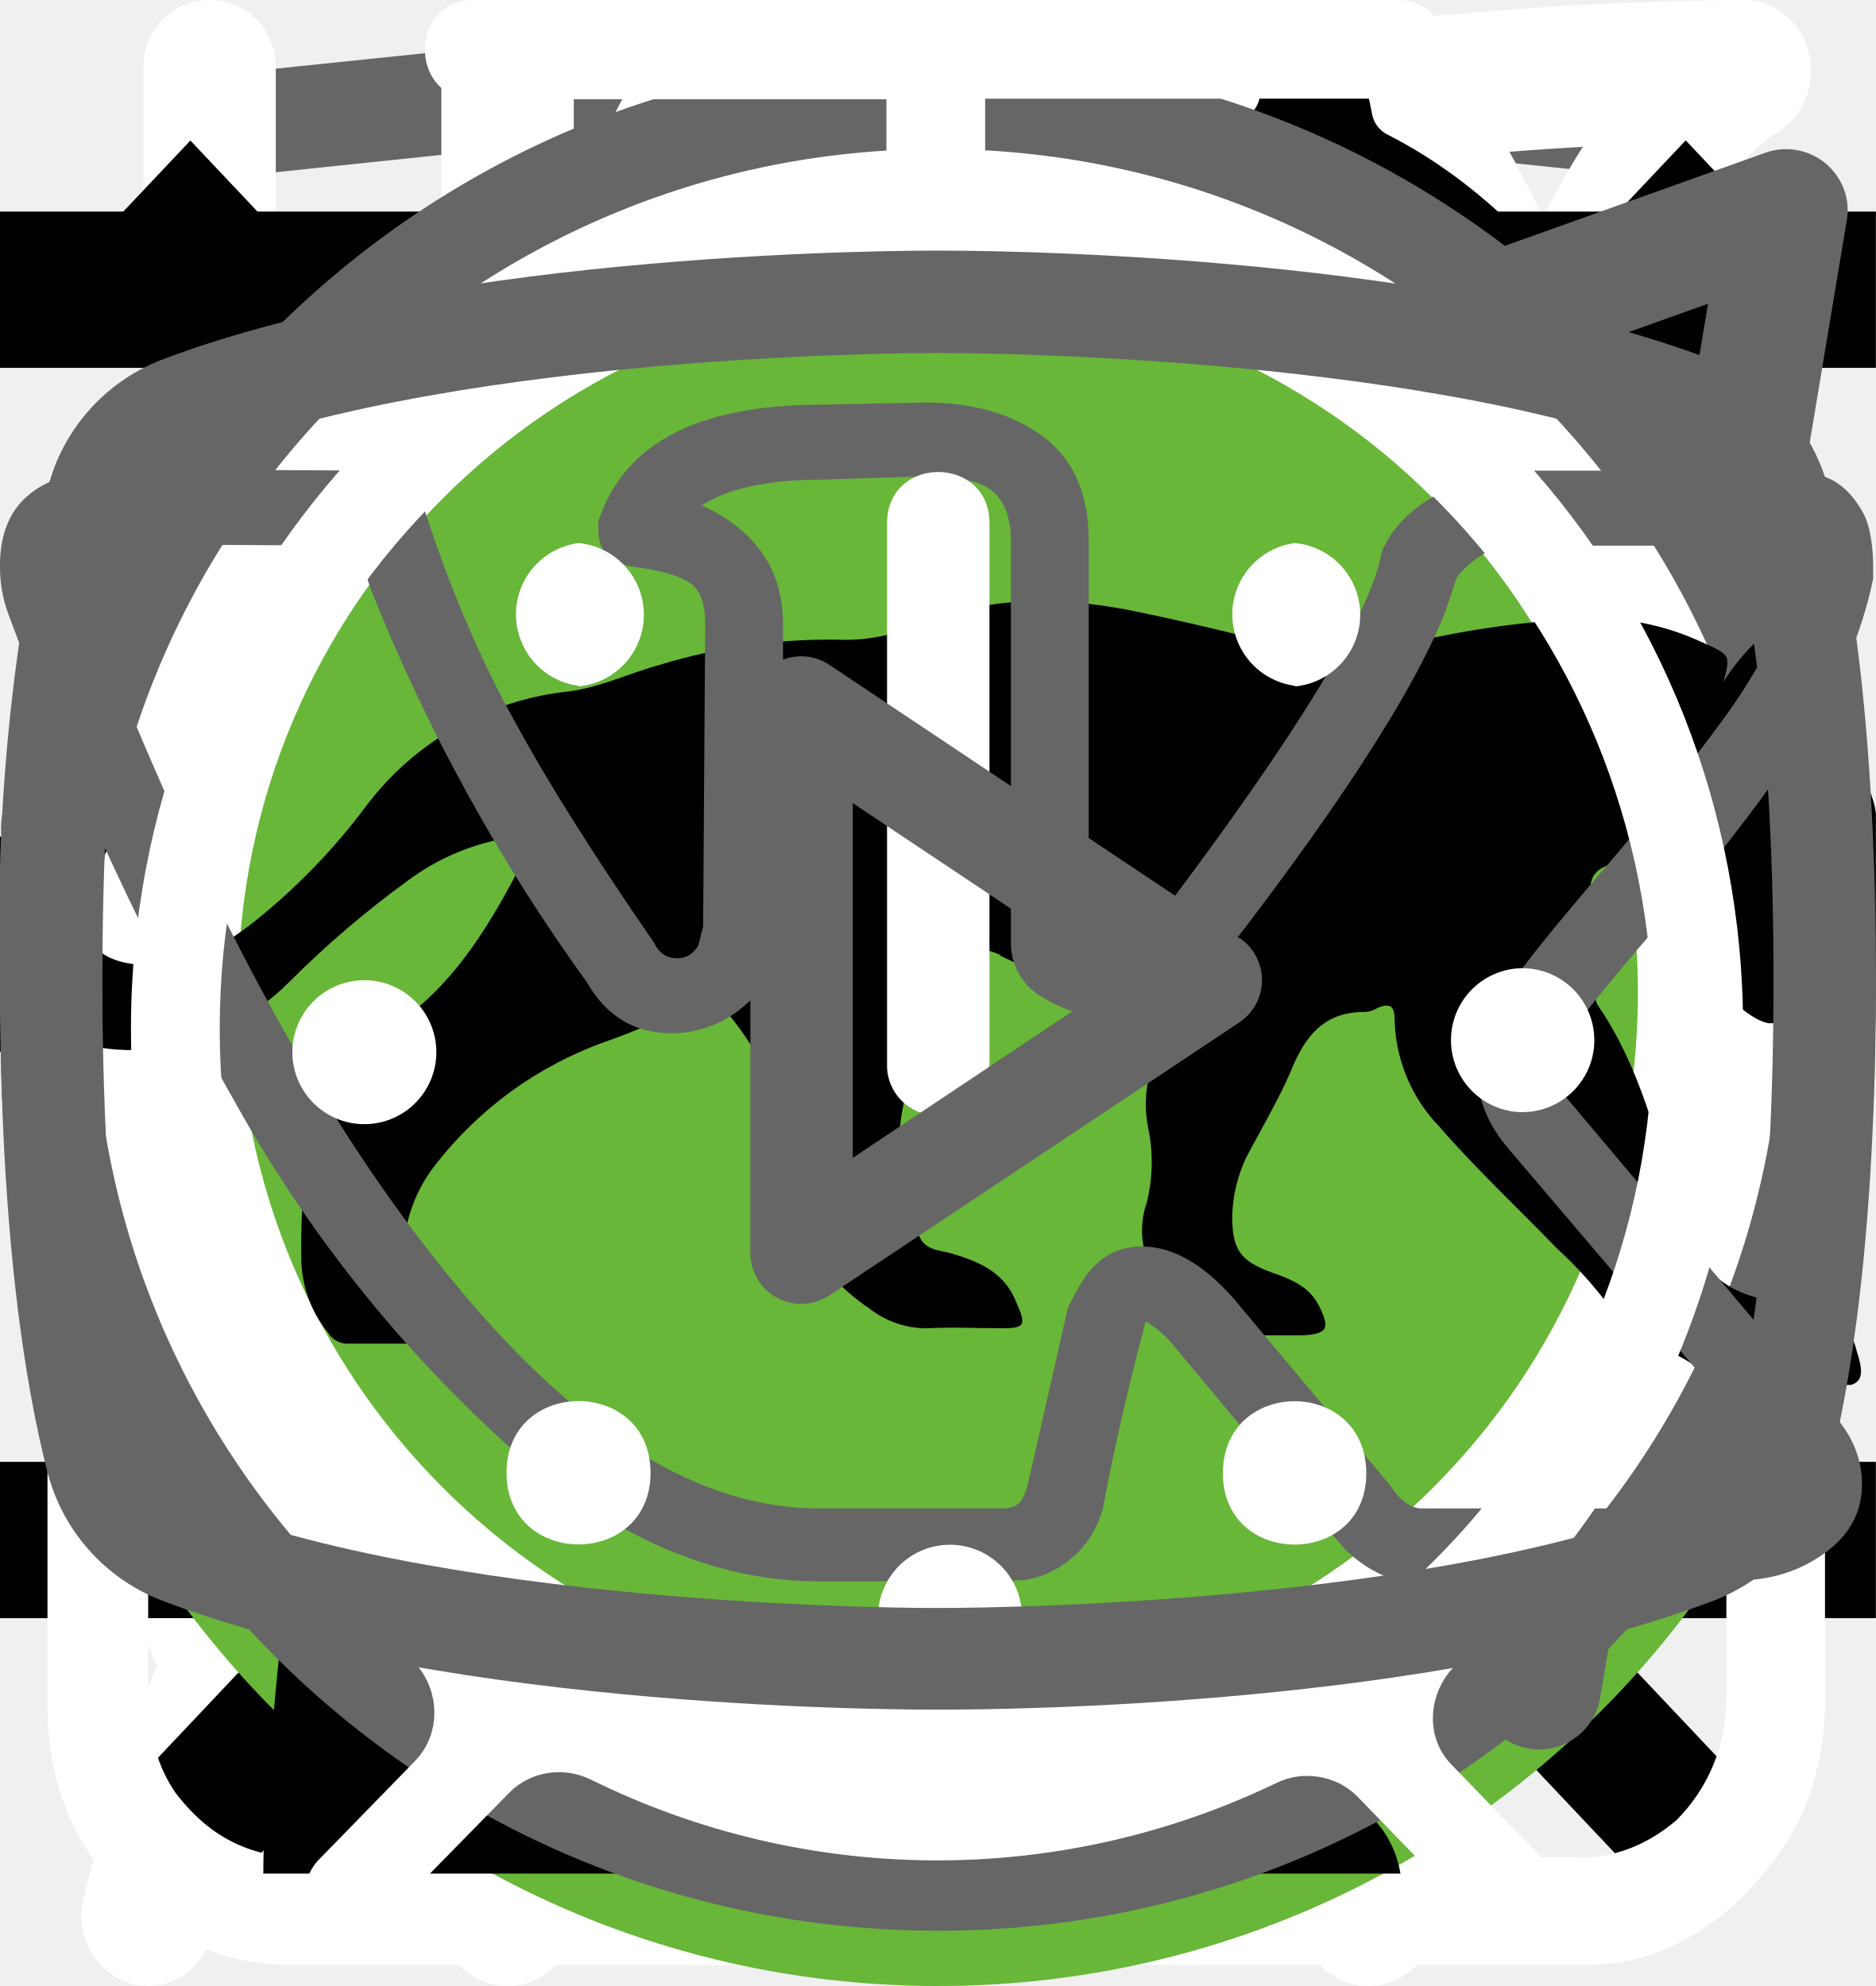
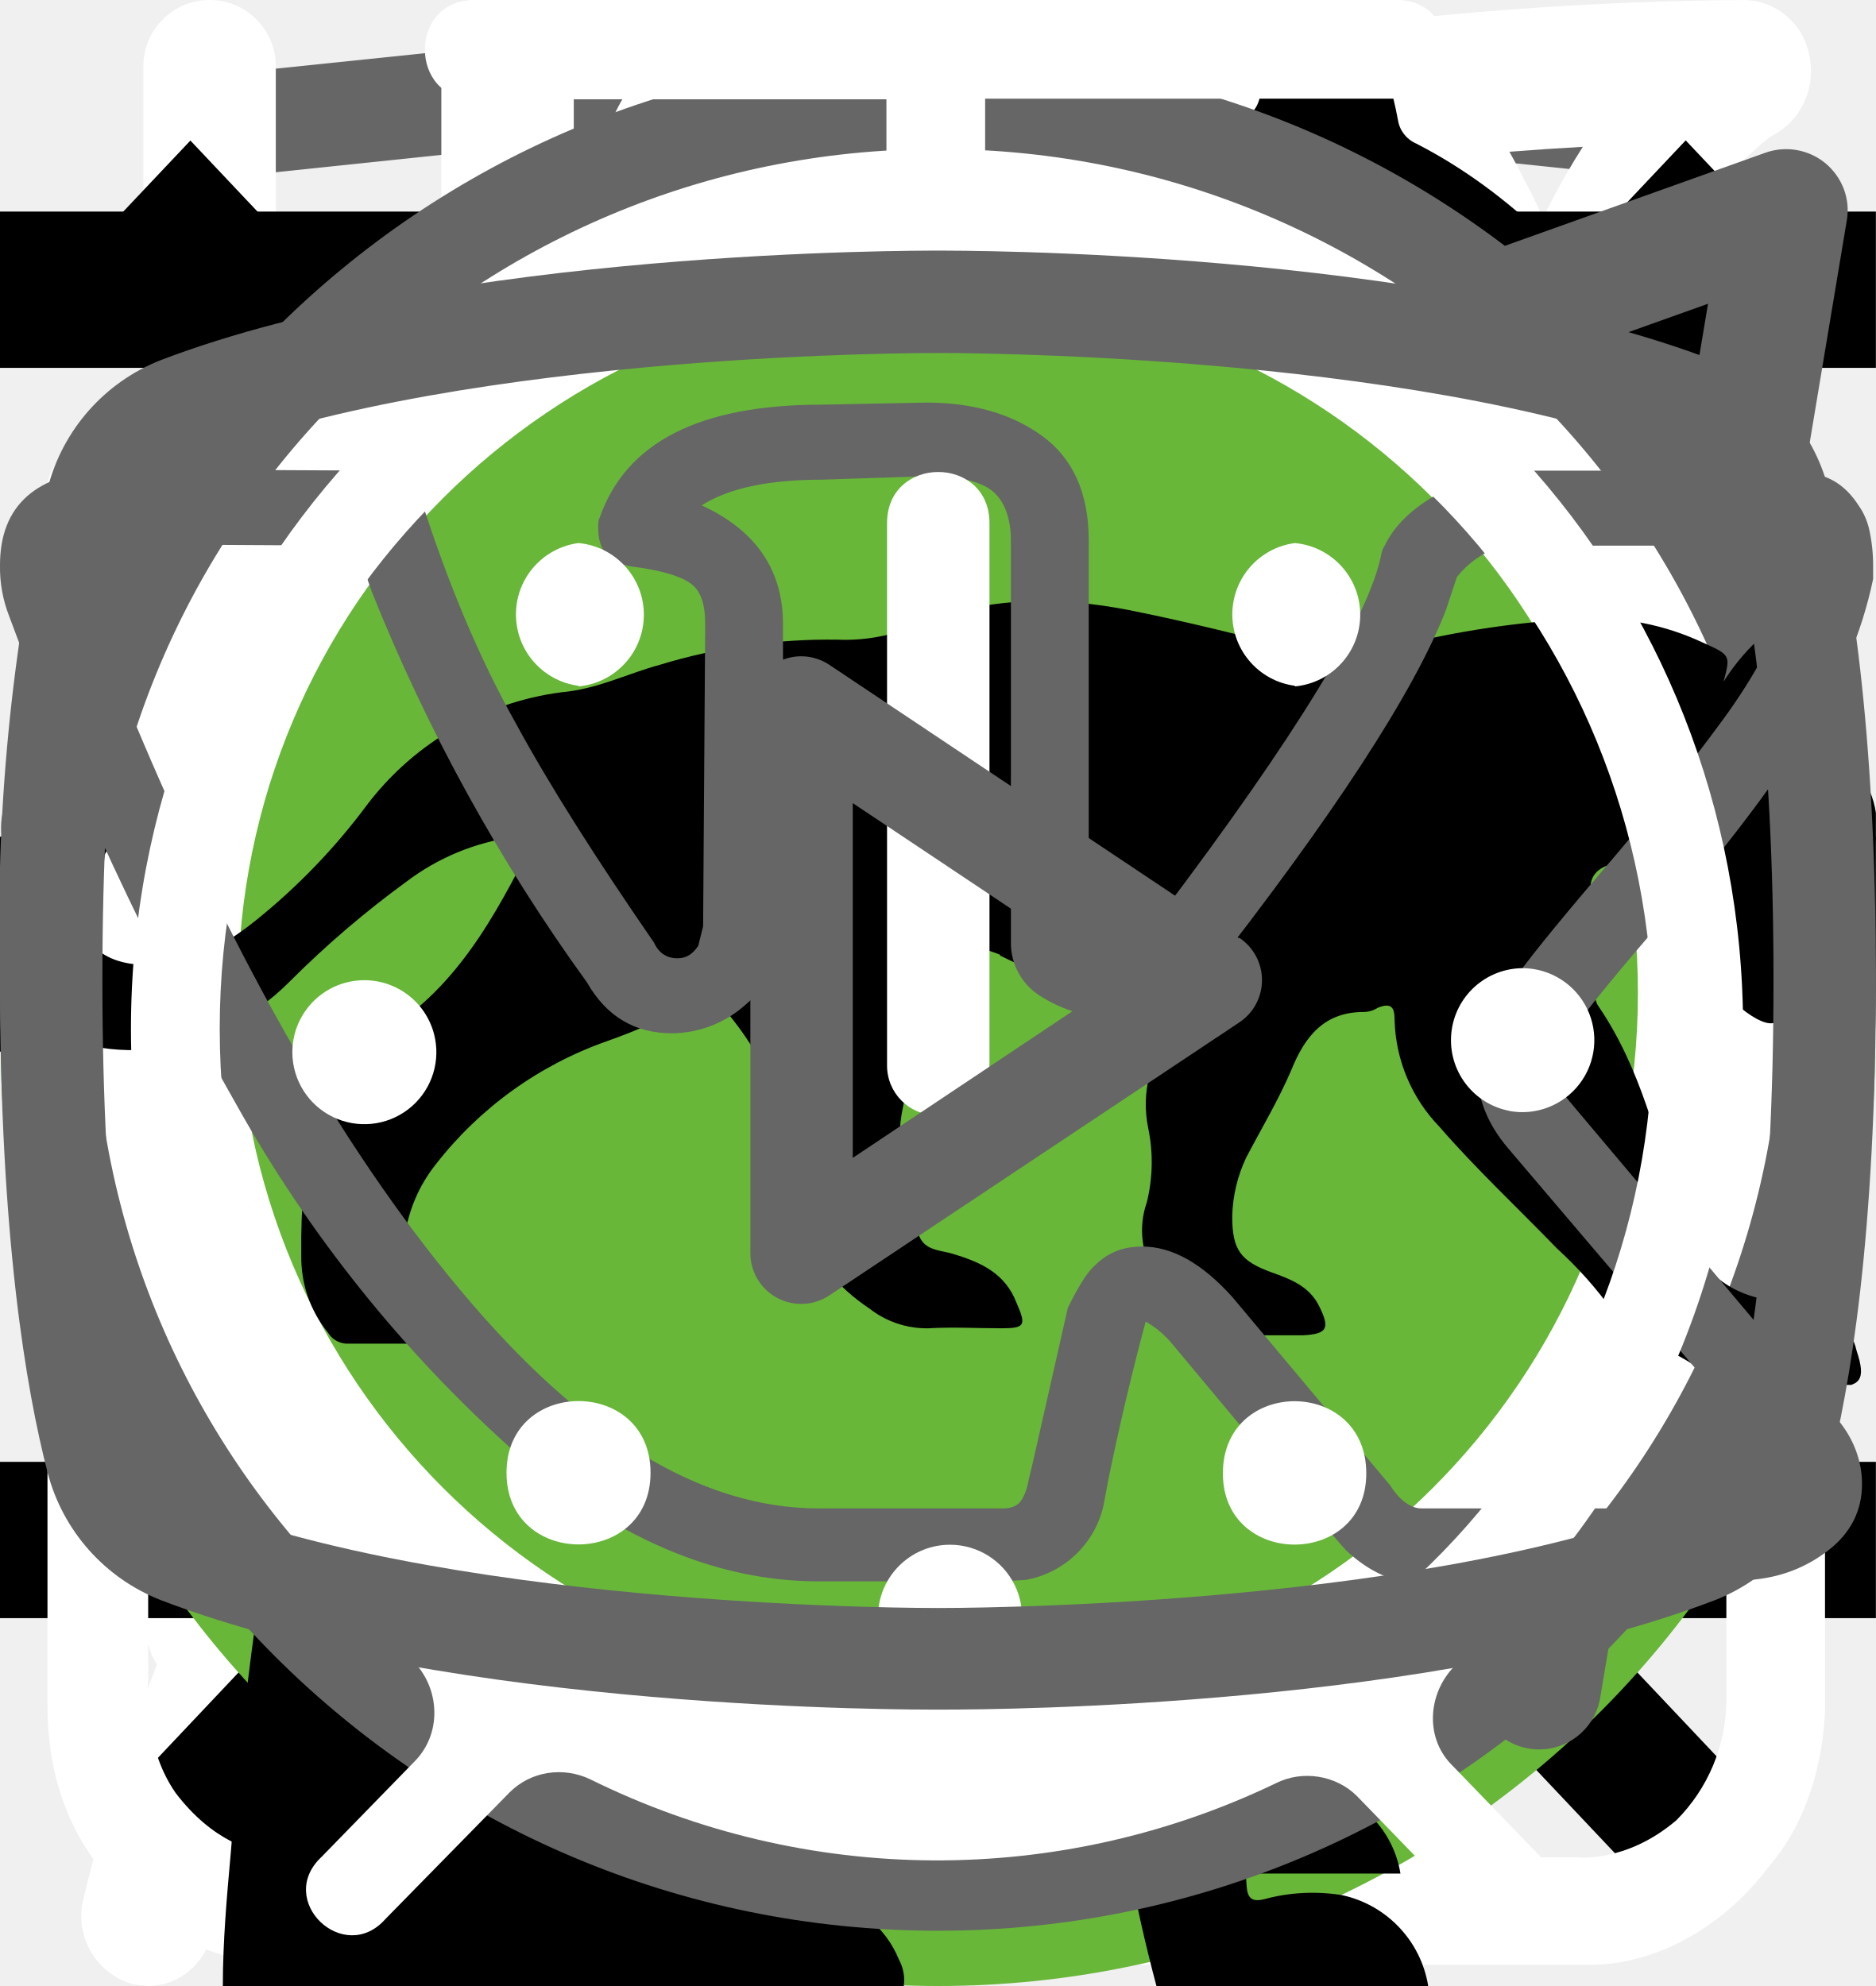
<svg xmlns="http://www.w3.org/2000/svg">
  <style>:root svg:not(:target){display:none}</style>
  <svg viewBox="0 0 32 12" fill="none" id="arrow-to-right">
    <path stroke="#000" stroke-width="2" d="M0 6h26" />
    <path d="m32 6-6.75 5.2v-10.4l6.75 5.2Z" fill="#000" />
  </svg>
  <svg viewBox="0 0 27 34" fill="none" id="copyright-logo">
    <g clip-path="url(#copyright-logo_0)">
      <path d="m13.64.02-.14-.02-13.5 1.4v24.61l13.5 7.99 13.5-7.99v-24.6l-13.36-1.4Zm11.6 25-11.74 6.94-11.73-6.94v-10.1l11.68 6.93.02 1.25-8.02-4.75v1.23l8.04 4.8.02 1.3-8.05-4.76v1.22l8.04 4.81 8.12-4.83v-5.21l3.62-2.15v10.26Zm0-11.57-3.23 1.88-1.48.88-7.06-4.19-.01 1.23 6.04 3.57-.06.03-.13.07-.86.5-4.98-2.95-.01 1.22 3.93 2.33-.93.61-.02.01-2.97-1.74-.01 1.23 1.94 1.13-1.98 1.19-11.62-6.87 11.63-6.96 11.8 6.83Zm0-1.22-11.8-6.92-11.67 6.91v-9.23l11.73-1.23 11.73 1.23v9.24Z" fill="#666" />
    </g>
    <defs>
      <clipPath id="copyright-logo_0">
        <path fill="#fff" d="M0 0h27v34h-27z" />
      </clipPath>
    </defs>
  </svg>
  <svg viewBox="0 0 25 30" fill="none" id="eat">
    <path fill-rule="evenodd" clip-rule="evenodd" d="M18.62.08a1 1 0 0 1 1.09.21c.9.91 2.1 2.88 3.06 5.92a42.6 42.6 0 0 1 1.73 12.79 1 1 0 0 1-1 1h-3.5v9a1 1 0 1 1-2 0v-28a1 1 0 0 1 .62-.92Zm1.38 17.92h2.5a39.62 39.62 0 0 0-1.64-11.19 22.4 22.4 0 0 0-.86-2.3v13.49Zm-14-18a1 1 0 0 1 1 1v28a1 1 0 1 1-2 0v-28a1 1 0 0 1 1-1Z" fill="#fff" />
    <path fill-rule="evenodd" clip-rule="evenodd" d="M1.5 0a1 1 0 0 1 1 1v5.5c0 .56.2 1.32.7 1.92.48.56 1.31 1.08 2.8 1.08a1 1 0 1 1 0 2 5.41 5.41 0 0 1-4.33-1.8 5.07 5.07 0 0 1-1.17-3.2v-5.5a1 1 0 0 1 1-1Z" fill="#fff" />
    <path fill-rule="evenodd" clip-rule="evenodd" d="M10.5 0a1 1 0 0 0-1 1v5.5c0 .56-.2 1.32-.7 1.92-.48.56-1.31 1.08-2.8 1.08a1 1 0 0 0 0 2 5.4 5.4 0 0 0 4.33-1.8 5.07 5.07 0 0 0 1.17-3.2v-5.5a1 1 0 0 0-1-1Z" fill="#fff" />
  </svg>
  <svg viewBox="0 0 80 83" fill="none" id="gift">
    <path d="M65.66 36.01h-51.27a3.27 3.27 0 0 1-3.26-3.27v-9.83c0-1.8 1.46-3.28 3.26-3.28h51.27c1.8 0 3.26 1.47 3.26 3.28v9.83c0 1.8-1.46 3.27-3.26 3.27Zm-51.27-13.86a.78.78 0 0 0-.76.76v9.83c0 .42.34.76.76.76h51.27c.42 0 .76-.34.76-.76v-9.83a.77.77 0 0 0-.76-.76h-51.27Z" fill="#fff" />
    <path d="M58.5 69.67h-36.96a6.3 6.3 0 0 1-6.28-6.32v-28.6a1.25 1.25 0 1 1 2.5.01v28.6a3.8 3.8 0 0 0 3.78 3.8h36.97a3.8 3.8 0 0 0 3.78-3.8v-28.6a1.25 1.25 0 1 1 2.5 0v28.6a6.3 6.3 0 0 1-6.28 6.3Z" fill="#fff" />
    <path d="M40.02 69.67c-.69 0-1.25-.57-1.25-1.26v-33.65a1.25 1.25 0 1 1 2.5 0v33.65c0 .7-.56 1.26-1.25 1.26Zm-15.6-47.53a8.15 8.15 0 0 1-3.25-11 8.06 8.06 0 0 1 10.94-3.27c5.96 3.25 9.18 12.3 9.31 12.7l-2.36.82c-.03-.08-3.03-8.53-8.14-11.3a5.56 5.56 0 0 0-7.55 2.25 5.62 5.62 0 0 0 2.24 7.6l-1.19 2.2Z" fill="#fff" />
    <path d="m55.62 22.14-1.19-2.2a5.58 5.58 0 0 0-5.3-9.85c-5.1 2.77-8.12 11.22-8.15 11.3l-2.36-.83c.14-.38 3.36-9.44 9.32-12.69a8.02 8.02 0 0 1 10.94 3.27 8.1 8.1 0 0 1-3.26 11Zm7.92 30.7h-47.03a1.25 1.25 0 0 1 0-2.51h47.03a1.25 1.25 0 0 1 0 2.51Z" fill="#fff" />
  </svg>
  <svg viewBox="0 0 25 28" fill="none" id="leaf">
    <path d="M24.78.77a.95.95 0 0 0-.92-.77c-4.94.03-16.95.92-21.8 8.38-2.51 3.88-2.73 8.91-.64 14.96l.07.13a25.93 25.93 0 0 0-1.04 3.32 1 1 0 0 0 .72 1.19l.2.02c.43 0 .82-.32.91-.79.02-.1 2.4-10.37 10.85-16.38.44-.3.55-.93.26-1.38a.9.9 0 0 0-1.3-.28c-4.78 3.4-7.73 8-9.47 11.65-1.24-4.57-.91-8.37.99-11.3 3.74-5.76 12.62-7.15 17.98-7.45-1.15 1.8-2.41 5.1-2.41 10.93 0 3.12-.83 5.52-2.47 7.14-2.62 2.6-6.88 2.83-10 2.58-.5-.04-.96.38-1 .93a.98.98 0 0 0 .87 1.07c.62.05 1.28.08 1.98.08 3.17 0 6.87-.66 9.43-3.2 2.03-2 3.06-4.9 3.06-8.6 0-9.1 3.22-11.1 3.23-11.1.4-.21.6-.68.5-1.13Z" fill="#fff" />
  </svg>
  <svg viewBox="0 0 24 24" fill="none" id="menu-closed">
    <path stroke="#000" stroke-width="2" d="M0 3h24m-24 8h24m-24 8h24" />
  </svg>
  <svg viewBox="0 0 20 20" fill="none" id="menu-opened">
    <path transform="matrix(.68659 -.72705 .68659 .72705 2.002 20)" stroke="#000" stroke-width="1.5" d="M0-.75h24.76" />
    <path transform="matrix(.68659 .72705 -.68659 .72705 1 2)" stroke="#000" stroke-width="1.5" d="M0-.75h24.76" />
  </svg>
  <svg viewBox="0 0 61 61" fill="none" id="plus">
    <path stroke="#D3D3D3" stroke-width="2" d="M31.5.5v60m29-29h-60" />
  </svg>
  <svg viewBox="0 0 26 29" fill="none" id="powder">
    <path d="M10.86 0c-1.63 0-2.9 1.37-2.9 3.1s1.27 3.1 2.9 3.1 2.9-1.37 2.9-3.1-1.27-3.1-2.9-3.1Zm0 1.19c1 0 1.72.84 1.72 1.91 0 1-.79 1.91-1.72 1.91-1 0-1.72-.84-1.72-1.91 0-1 .78-1.91 1.72-1.91Zm-10.86 23.7c0 1.19.4 2.19 1.36 3 1 .87 2.17.8 2.17.8h19c.78 0 1.82-.39 2.63-1.47.84-1 .79-2.37.79-2.37v-17.32c0-.44-.11-.6-.74-.6-.64 0-.7.27-.7.6v17.31a2.5 2.5 0 0 1-.73 1.74c-.74.63-1.45.54-1.45.54s-18.1 0-19-.02c-.35-.07-.91-.2-1.46-.92-.5-.72-.4-1.64-.4-1.64v-17.32c0-.46-.24-.64-.73-.64s-.74.18-.74.59v17.72Zm16.3-16.41c-1.1.24-2.18.38-4.26 2.37-2.08 2-3.62 1.91-5.16 1.82-1.54-.09-3.17-1.55-3.44-1.91-.34-.36-.9-.12-1.09.12-.15.23-.15.64.11 1 1.27 1.18 2.45 2.1 4.7 2.28a7.45 7.45 0 0 0 5.9-2.28c1.44-1.46 2.16-1.73 3.25-1.91a6.27 6.27 0 0 1 5.07 1.27c1 1.1 1.26.79 1.54.48.54-.72-.23-1.28-1.09-1.92a7.19 7.19 0 0 0-5.52-1.28l-.02-.04Zm-9.06 7.2c-1.18 0-2.08 1-2.08 2.28 0 1.28.9 2.28 2.08 2.28 1.18 0 2.08-1 2.08-2.28 0-1.28-.9-2.28-2.08-2.28Zm11.77.79c-1.54 0-2.8 1.36-2.8 3 0 1.65 1.26 3.01 2.8 3.01 1.54 0 2.8-1.36 2.8-3 0-1.65-1.26-3.01-2.8-3.01Zm0 1.45c.8 0 1.44.7 1.44 1.55 0 .87-.65 1.55-1.44 1.55-.8 0-1.45-.7-1.45-1.55 0-.86.65-1.55 1.45-1.55Z" fill="#fff" />
  </svg>
  <svg viewBox="0 0 50 53" fill="none" id="sitting-cat">
    <circle cx="25" cy="28" r="25" fill="#68B738" />
    <g clip-path="url(#sitting-cat_0)">
      <path d="M35.2 0h-.2c-.32.19-.59.47-.74.82a8.03 8.03 0 0 0-.67 1.76.84.84 0 0 1-.76.69 3.77 3.77 0 0 0-2.69 1.95c-.37.66-.69 1.35-.95 2.06-.73 1.9-1.29 3.85-1.98 5.77-.32.87-.34.87-1.32.87-1.16 0-1.08-.18-1.1 1.1 0 .41.13.62.56.6.13 0 .33-.07.39.1.05.18-.13.26-.23.36a4.63 4.63 0 0 1-2.23 1.26c-.97.26-1.97.47-2.92.79-2.45.82-4.7 1.96-6.46 3.9a14.44 14.44 0 0 0-2.44 4.04c-1.89 4.46-2.8 9.15-3.51 13.88a97.06 97.06 0 0 0-.75 6.7c-.1 1.1-.2 2.23-.2 3.35h17.14c.03-.23-.01-.46-.12-.66a2.58 2.58 0 0 0-1.97-1.58c-.36-.08-.4-.2-.18-.48.36-.48.64-1.02.82-1.6.84-2.47 1.16-5.06 1.57-7.62.23-1.96.83-3.85 1.77-5.59a11.13 11.13 0 0 1 2.87-3.28c.43-.32.45-.32.52.23.05.36.06.74.09 1.11a48.2 48.2 0 0 1-.1 7.31c-.2 1.88-.22 3.78-.07 5.67.2 2.2.59 4.36 1.16 6.49h6.84a2.8 2.8 0 0 0-2.18-2.29c-.64-.1-1.3-.07-1.93.1-.31.08-.44 0-.46-.33-.22-2.73-.04-5.47.51-8.16a91.8 91.8 0 0 0 1.57-9.37c.14-1.27.54-2.5 1.18-3.6.6-1.1 1.14-2.23 1.74-3.33a3.03 3.03 0 0 0 .22-2.67c-.14-.37-.27-.74-.44-1.1-.52-1-1.03-2-1.5-3-.26-.52-.2-.59.36-.6.84 0 .84 0 .86-.85v-.34c0-.35-.14-.55-.52-.51h-.78c-.36 0-.46-.15-.37-.52a3.22 3.22 0 0 1 2.64-2.28 11.3 11.3 0 0 1 3.4.22.51.51 0 0 0 .65-.33 40 40 0 0 1 .66-1.55.52.52 0 0 0-.05-.58c-1.65-2.1-3.43-4.05-5.87-5.3a.77.77 0 0 1-.45-.58 9.8 9.8 0 0 0-.65-2.14 1.8 1.8 0 0 0-.73-.89Z" fill="#000" />
    </g>
    <defs>
      <clipPath id="sitting-cat_0">
        <path fill="#fff" transform="translate(7)" d="M0 0h36v50h-36z" />
      </clipPath>
    </defs>
  </svg>
+   <svg viewBox="0 0 36 50" fill="none" id="sitting-slim-cat">
+     <path d="M28.2 0h-.2c-.32.19-.59.47-.74.82a8.03 8.03 0 0 0-.67 1.76.84.84 0 0 1-.76.69 3.77 3.77 0 0 0-2.69 1.95c-.37.66-.69 1.35-.95 2.06-.73 1.9-1.29 3.85-1.98 5.77-.32.87-.34.87-1.32.87-1.16 0-1.08-.18-1.1 1.1 0 .41.13.62.56.6.13 0 .33-.07.39.1.05.18-.13.26-.23.36a4.63 4.63 0 0 1-2.23 1.26c-.97.26-1.97.47-2.92.79-2.45.82-4.7 1.96-6.46 3.9a14.44 14.44 0 0 0-2.44 4.04c-1.89 4.46-2.8 9.15-3.51 13.88a97.06 97.06 0 0 0-.75 6.7c-.1 1.1-.2 2.23-.2 3.35h17.14c.03-.23-.01-.46-.12-.66a2.58 2.58 0 0 0-1.97-1.58c-.36-.08-.4-.2-.18-.48.36-.48.64-1.02.82-1.6.84-2.47 1.16-5.06 1.57-7.62.23-1.96.83-3.85 1.77-5.59a11.13 11.13 0 0 1 2.87-3.28c.43-.32.45-.32.52.23.05.36.06.74.09 1.11a48.2 48.2 0 0 1-.1 7.31c-.2 1.88-.22 3.78-.07 5.67.2 2.2.59 4.36 1.16 6.49h6.84a2.8 2.8 0 0 0-2.18-2.29c-.64-.1-1.3-.07-1.93.1-.31.08-.44 0-.46-.33-.22-2.73-.04-5.47.51-8.16a91.8 91.8 0 0 0 1.57-9.37c.14-1.27.54-2.5 1.18-3.6.6-1.1 1.14-2.23 1.74-3.33a3.03 3.03 0 0 0 .22-2.67c-.14-.37-.27-.74-.44-1.1-.52-1-1.03-2-1.5-3-.26-.52-.2-.59.36-.6.84 0 .84 0 .86-.85v-.34c0-.35-.14-.55-.52-.51h-.78c-.36 0-.46-.15-.37-.52a3.22 3.22 0 0 1 2.64-2.28 11.3 11.3 0 0 1 3.4.22.51.51 0 0 0 .65-.33 40 40 0 0 1 .66-1.55.52.52 0 0 0-.05-.58c-1.65-2.1-3.43-4.05-5.87-5.3a.77.77 0 0 1-.45-.58 9.8 9.8 0 0 0-.65-2.14 1.8 1.8 0 0 0-.73-.89Z" fill="#000" />
+   </svg>
  <svg viewBox="0 0 20 18" fill="none" id="telegram">
    <path fill-rule="evenodd" clip-rule="evenodd" d="M19.46.15c.18.15.27.38.23.61l-2.63 15.76a.66.66 0 0 1-1.01.44l-7.88-5.25a.66.66 0 0 1-.15-.96l2.61-3.26-4.36 2.9a.66.66 0 0 1-.65.05l-5.26-2.63a.66.66 0 0 1 .08-1.2l18.38-6.57a.66.66 0 0 1 .64.11Zm-17.13 7.17 3.53 1.77 7.56-5.04a.66.66 0 0 1 .88.96l-4.8 6 6.43 4.3 2.28-13.66-15.88 5.67Z" fill="#666" />
  </svg>
  <svg viewBox="0 0 40 40" fill="none" id="thumb">
    <rect x="1" y="1" width="38" height="38" rx="19" fill="#fff" />
    <rect x="1" y="1" width="38" height="38" rx="19" stroke="#666" stroke-width="2" />
    <path d="m16 11-8 9 8 9v-18Zm16 9-8-9v18l8-9Z" fill="#666" />
  </svg>
  <svg viewBox="0 0 268 200" fill="none" id="tiger">
    <circle cx="134" cy="100" r="100" fill="#68B738" />
    <g clip-path="url(#tiger_0)">
      <path d="M246.24 55.51a30.4 30.4 0 0 1 9-9.2c2-1.4 3.2-1.4 4.4 1.2 1.6 3.8 3 7.8 1.8 12a4.59 4.59 0 0 0 .8 4.2c1.2 1.6 2.2 3.2 3.2 4.6a12.54 12.54 0 0 1 1.8 12.4 10.86 10.86 0 0 0-.4 6.2c.4 1.98.4 4.02 0 6a7.5 7.5 0 0 1-5.4 6.4 10.42 10.42 0 0 0-6.4 4 2.09 2.09 0 0 1-1.8 1c-2.4.4-8.4-5-8.4-7.4v-1.2c.2-7.2-.2-7.8-6.8-10.8a8.78 8.78 0 0 1-3.6-2.4c-1.2-1.6-2.8-1.4-4.6-.8-1.8.6-2.8 1.8-2.6 3.8.6 4.85.8 9.73.6 14.6.01.56.15 1.1.4 1.6 6.2 9 8.6 19.6 11.6 29.8 2.4 7.8 6.8 12 14.8 12.6 1.28.1 2.55.3 3.8.6a8.32 8.32 0 0 1 6.8 6.4c1.4 4.2.6 5.2-3.6 5.2h-13a6.48 6.48 0 0 1-4.6-1.6 23.39 23.39 0 0 0-6.8-4 14.53 14.53 0 0 1-6.8-5.2 57.16 57.16 0 0 0-8-9c-5.6-5.8-11.6-11.4-16.8-17.4a22.77 22.77 0 0 1-6.4-15.2c0-1.8-.4-2.6-2.4-1.8-.6.38-1.3.6-2 .6-5.6 0-8.4 3.4-10.4 8.4-1.8 4.2-4.2 8.2-6.4 12.4a20.8 20.8 0 0 0-2 8.4c0 4.8 1.2 6.4 5.6 8 2.8 1 5.4 2 6.8 4.8 1.6 3.2 1.2 4-2.2 4.2h-13.6a3.76 3.76 0 0 1-3.8-2.2l-3.6-6a12.1 12.1 0 0 1-1.4-10.8c.86-3.47.93-7.1.2-10.6a16.84 16.84 0 0 1 3.4-14c1.2-1.4 1.2-2-.8-2.4a100.17 100.17 0 0 1-23.74-8.25.2.2 0 0 1-.06-.15c-6.4-2.4-7.6-2-9.4 4.6-1.6 5.6-3.2 11.2-4.4 17-1.4 6.4.2 12.4 2.2 18.4.8 2.4 3.2 2.2 5 2.8 4 1.2 7.4 2.8 9 7 1.4 3.2 1.2 3.6-2.2 3.6-3.4 0-6.8-.2-10.4 0-3.04.06-6-.93-8.4-2.8-9.6-6.4-12.4-16.2-13.2-26.8-.4-6.6-4-11.8-8.2-16.8-.8-1-1.6-1.4-2.8-.6a88.63 88.63 0 0 1-13.4 6 53.42 53.42 0 0 0-24.4 17.6 21.26 21.26 0 0 0-4.4 10.2c-.6 3.6.4 5.2 4 6.2s5.4 3 5.8 6.8c.2 1.6-.4 2.4-2 2.4h-16.2a3.3 3.3 0 0 1-2.6-1.6c-2.52-3.1-3.86-7-3.8-11-.1-6.9.5-13.8 1.8-20.6a12.6 12.6 0 0 1 6.8-9.6c11.8-5.6 18-16.2 23.6-27.2 1.2-2.2.2-2.6-1.8-2.4-5.6.78-10.9 2.98-15.4 6.4-5.9 4.3-11.45 9.05-16.6 14.2a33.34 33.34 0 0 1-20.6 9.8c-14.6.8-21.4-7.4-20.8-20.6.13-4.5 1.83-8.81 4.8-12.2a8.5 8.5 0 0 1 9-3c3 .8 3.8 2.4 2.6 5.4-.6 1.2-1.4 2.2-2 3.4a15 15 0 0 0-2 4c-2.2 6 .8 10.2 7 10.8 6.6.6 12-2.2 17-6.2a89.88 89.88 0 0 0 16-16.6 41.58 41.58 0 0 1 28.8-16.2c4.6-.6 8.6-2.6 13-3.8a83.01 83.01 0 0 1 25.4-3.6 26 26 0 0 0 11.6-2.2c9.8-4 20-4 30.2-2 8 1.6 16 3.6 23.8 5.6 4.64.87 9.41.73 14-.4a135.6 135.6 0 0 1 26.8-4c5.92-.28 11.83.88 17.2 3.4 4 1.8 4 1.8 3 5.6Z" fill="#000" />
    </g>
    <defs>
      <clipPath id="tiger_0">
        <path fill="#fff" transform="translate(0 44)" d="M0 0h268v112h-268z" />
      </clipPath>
    </defs>
  </svg>
  <svg viewBox="0 0 27 17" fill="none" id="vk">
    <path d="M0 2.34c0-.86.52-1.32 1.55-1.38l3.97.02c.26 0 .44.13.53.38.4 1.26.86 2.34 1.37 3.25.5.92 1.17 1.97 1.99 3.16.07.15.18.23.34.23.13 0 .22-.06.3-.18l.07-.28.03-4.35c0-.3-.07-.5-.23-.6-.15-.1-.43-.18-.83-.23-.32-.05-.48-.23-.48-.55 0-.07 0-.12.02-.15.38-1.09 1.44-1.63 3.2-1.63l1.5-.03c.67 0 1.23.16 1.67.48.44.32.67.82.67 1.5v5.72c.12.08.24.12.34.12.27 0 .5-.15.7-.45 1.95-2.58 3-4.31 3.17-5.18a.3.3 0 0 1 .05-.13c.12-.25.33-.47.61-.65.29-.19.53-.31.75-.38a.55.55 0 0 1 .24-.05h4.13l.26.03c.36 0 .63.16.83.47.07.1.12.21.15.33a2.4 2.4 0 0 1 .06.55v.18a6.11 6.11 0 0 1-.94 2.2 23.4 23.4 0 0 1-1.93 2.53c-.79.9-1.27 1.5-1.47 1.78a.93.93 0 0 0-.24.56c0 .13.07.28.21.45l3.9 4.63c.2.26.31.56.31.88 0 .38-.16.7-.48.95-.32.25-.7.4-1.14.43l-.46.02h-4.04c-.02 0-.06 0-.11.02a.86.86 0 0 1-.1.01c-.4 0-.76-.16-1.1-.48-.12-.13-.96-1.12-2.5-2.97a1.39 1.39 0 0 0-.38-.32 38.47 38.47 0 0 0-.53 2.24l-.08.42a1.4 1.4 0 0 1-1.12 1.06l-.37.02h-2.61c-1.48 0-2.95-.63-4.41-1.9a19.3 19.3 0 0 1-3.96-4.95 47.51 47.51 0 0 1-3.28-7.05 1.92 1.92 0 0 1-.13-.73Zm16.01 6.51c-.37 0-.7-.1-1.01-.29a.9.9 0 0 1-.45-.79v-5.78c0-.34-.1-.58-.27-.72-.18-.14-.49-.21-.93-.21l-1.52.05c-.76 0-1.34.12-1.73.37.78.36 1.17.93 1.17 1.71v4.43a1.5 1.5 0 0 1-.53 1.04 1.6 1.6 0 0 1-1.07.42c-.53 0-.94-.24-1.22-.73a26.16 26.16 0 0 1-3.1-5.63l-.23-.66-3.55-.02c-.23 0-.36.01-.38.03-.03.03-.04.1-.04.22 0 .15.01.3.05.48l.56 1.4c1.49 3.64 3.11 6.51 4.86 8.6 1.75 2.1 3.47 3.15 5.16 3.15h2.66c.1 0 .19-.03.24-.09.05-.06.1-.17.13-.34l.06-.25.5-2.21c.15-.3.27-.5.38-.6.2-.2.42-.28.69-.28.43 0 .86.24 1.3.73l2.27 2.71c.14.22.3.33.45.33h4.4c.53 0 .8-.13.8-.38a.47.47 0 0 0-.08-.25l-3.87-4.55c-.3-.35-.45-.73-.45-1.13 0-.4.14-.8.43-1.16.23-.34.68-.9 1.34-1.67.67-.78 1.25-1.51 1.75-2.19.5-.68.82-1.3.98-1.85l.08-.33a.37.37 0 0 1-.02-.16.54.54 0 0 0-.03-.19h-4.18c-.27.1-.48.25-.64.45l-.16.48c-.45 1.16-1.6 2.94-3.5 5.36-.36.33-.8.5-1.3.5Z" fill="#666" />
  </svg>
  <svg viewBox="0 0 26 32" fill="none" id="watch">
    <path d="M5.53 0c-1.06 0-1.06 1.6 0 1.6h6.64v1.6c-6.8.44-12.17 6.27-12.17 13.38 0 4.04 1.74 7.68 4.49 10.13.48.43.54 1.18.1 1.65l-1.52 1.56c-.75.7.36 1.76 1.03 1l2-2.04c.34-.34.86-.42 1.3-.21a12.6 12.6 0 0 0 11.05.06c.42-.21.96-.13 1.3.21l1.93 1.99c.68.64 1.65-.32 1.04-1l-1.45-1.5c-.44-.45-.38-1.2.11-1.64a13.54 13.54 0 0 0 4.59-10.22c0-7.11-5.4-12.95-12.21-13.36v-1.62h6.63c1.06 0 1.06-1.59 0-1.59h-14.86Zm-4.1 16.57c0-6.57 5.17-11.89 11.55-11.89 6.37 0 11.54 5.32 11.54 11.9s-5.17 11.9-11.54 11.9c-6.37 0-11.55-5.32-11.55-11.9Zm10.75-8.14c0-1.1 1.65-1.1 1.65 0v8.69a.85.85 0 0 1-.85.85.8.8 0 0 1-.8-.8v-8.74Zm-4.97 2.63a1.16 1.16 0 0 0 0-2.31 1.16 1.16 0 0 0 0 2.3v.01Zm11.54 0a1.16 1.16 0 0 0 0-2.31 1.16 1.16 0 0 0 0 2.3v.01Zm-10.38 12.67c0 1.54-2.32 1.54-2.32 0s2.32-1.54 2.32 0Zm4.61 3.46a1.16 1.16 0 1 0 .22-2.3 1.16 1.16 0 0 0-.22 2.3Zm-8.08-10.45a1.16 1.16 0 1 1-2.3.23 1.16 1.16 0 0 1 2.3-.23Zm17.3 1.16a1.16 1.16 0 1 0 .23-2.3 1.16 1.16 0 0 0-.22 2.3Zm-2.3 5.84c0 1.53-2.31 1.53-2.31 0 0-1.55 2.31-1.55 2.31 0Z" fill="#fff" />
  </svg>
  <svg viewBox="0 0 24 19" fill="none" id="youtube">
    <path d="m15.85 8.8-5.24-3.5a.65.65 0 0 0-1.01.55v6.98a.65.65 0 0 0 1.01.54l5.24-3.49a.65.65 0 0 0 0-1.09Zm-4.94 2.8v-4.53l3.4 2.27-3.4 2.27Zm12.48-8.56a2.4 2.4 0 0 0-1.45-1.63c-3.72-1.43-9.69-1.41-9.94-1.41s-6.22-.02-9.94 1.4a2.4 2.4 0 0 0-1.45 1.64 25.32 25.32 0 0 0-.61 6.3c0 3.26.33 5.22.61 6.3a2.4 2.4 0 0 0 1.45 1.63c3.72 1.43 9.69 1.4 9.94 1.4h.08c.75 0 6.31-.04 9.86-1.4a2.4 2.4 0 0 0 1.45-1.64c.28-1.07.61-3.03.61-6.3 0-3.25-.33-5.22-.61-6.29Zm-1.27 12.27a1.1 1.1 0 0 1-.65.74c-3.5 1.34-9.4 1.32-9.47 1.32-.07 0-5.98.02-9.47-1.32a1.09 1.09 0 0 1-.65-.74c-.27-1-.57-2.85-.57-5.97 0-3.12.3-4.97.57-5.97a1.1 1.1 0 0 1 .65-.74c3.5-1.34 9.4-1.32 9.47-1.32.07 0 5.98-.02 9.47 1.32a1.1 1.1 0 0 1 .65.74c.27 1 .57 2.85.57 5.97 0 3.12-.3 4.96-.57 5.97Z" fill="#666" />
  </svg>
</svg>
